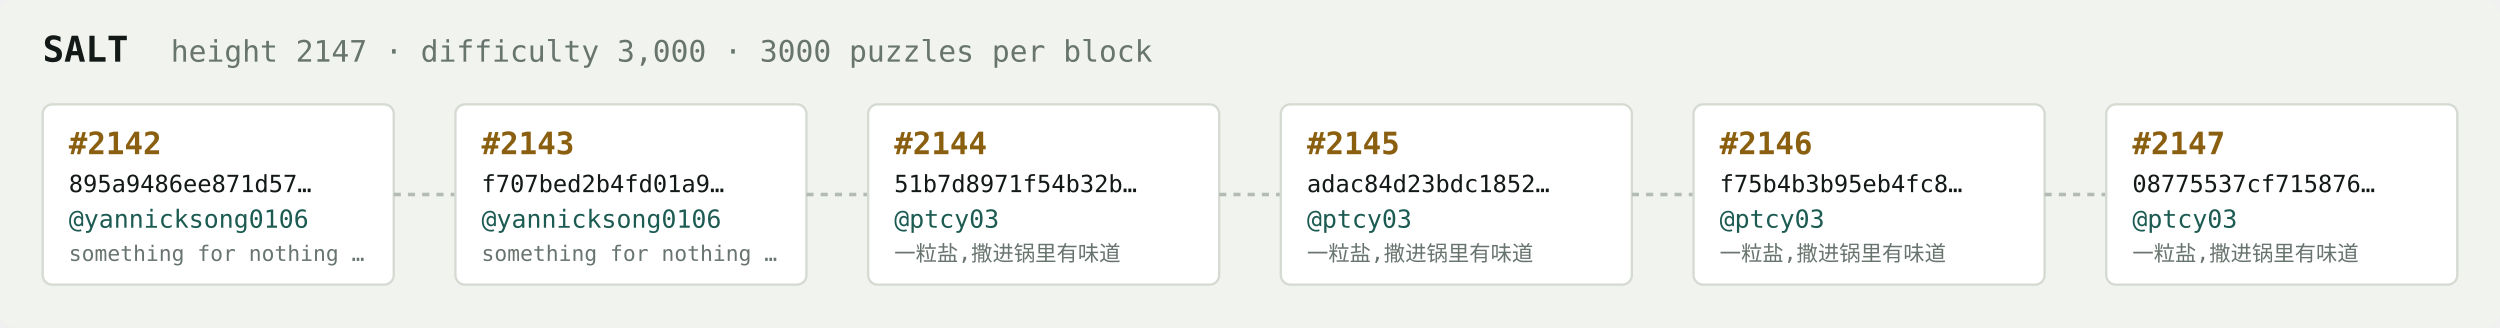
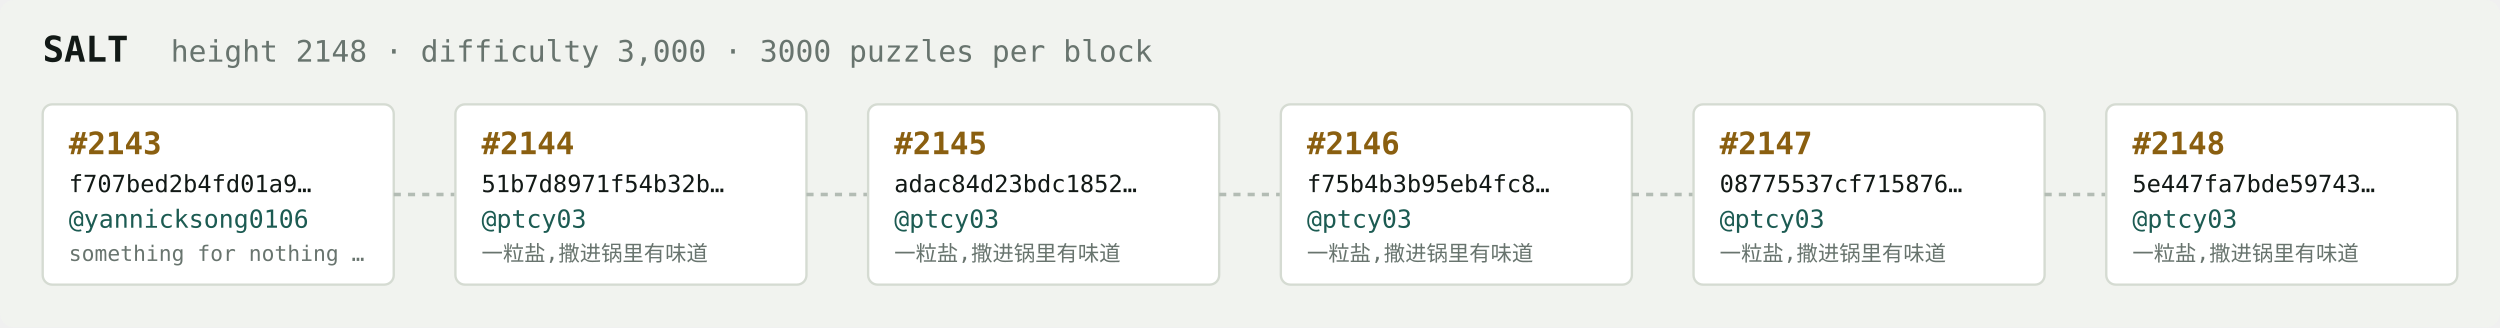
<svg xmlns="http://www.w3.org/2000/svg" width="1054" height="138" viewBox="0 0 1054 138" font-family="ui-monospace,SFMono-Regular,Menlo,monospace">
  <rect fill="#f1f3ef" width="1054" height="138" rx="6" />
  <text x="18" y="26" fill="#121916" font-size="15" font-weight="700">SALT</text>
-   <text x="72" y="26" fill="#68746e" font-size="12.5">height 2147 · difficulty 3,000 · 3000 puzzles per block</text>
+   <text x="72" y="26" fill="#68746e" font-size="12.5">height 2148 · difficulty 3,000 · 3000 puzzles per block</text>
  <rect x="18" y="44" width="148" height="76" rx="4" fill="#ffffff" stroke="#d5dbd2" stroke-width="1" />
-   <text x="29" y="65" fill="#8a5f10" font-size="13" font-weight="700">#2142</text>
-   <text x="29" y="81" fill="#121916" font-size="10">895a9486ee871d57…</text>
+   <text x="29" y="65" fill="#8a5f10" font-size="13" font-weight="700">#2143</text>
+   <text x="29" y="81" fill="#121916" font-size="10">f707bed2b4fd01a9…</text>
  <text x="29" y="96" fill="#1c5b52" font-size="10.5">@yannicksong0106</text>
  <text x="29" y="110" fill="#68746e" font-size="9">something for nothing …</text>
  <line x1="166" y1="82.0" x2="192" y2="82.0" stroke="#b3bcb4" stroke-width="1.5" stroke-dasharray="3 3" />
  <rect x="192" y="44" width="148" height="76" rx="4" fill="#ffffff" stroke="#d5dbd2" stroke-width="1" />
-   <text x="203" y="65" fill="#8a5f10" font-size="13" font-weight="700">#2143</text>
-   <text x="203" y="81" fill="#121916" font-size="10">f707bed2b4fd01a9…</text>
-   <text x="203" y="96" fill="#1c5b52" font-size="10.5">@yannicksong0106</text>
-   <text x="203" y="110" fill="#68746e" font-size="9">something for nothing …</text>
+   <text x="203" y="65" fill="#8a5f10" font-size="13" font-weight="700">#2144</text>
+   <text x="203" y="81" fill="#121916" font-size="10">51b7d8971f54b32b…</text>
+   <text x="203" y="96" fill="#1c5b52" font-size="10.5">@ptcy03</text>
+   <text x="203" y="110" fill="#68746e" font-size="9">一粒盐,撒进锅里有味道</text>
  <line x1="340" y1="82.0" x2="366" y2="82.0" stroke="#b3bcb4" stroke-width="1.5" stroke-dasharray="3 3" />
  <rect x="366" y="44" width="148" height="76" rx="4" fill="#ffffff" stroke="#d5dbd2" stroke-width="1" />
-   <text x="377" y="65" fill="#8a5f10" font-size="13" font-weight="700">#2144</text>
-   <text x="377" y="81" fill="#121916" font-size="10">51b7d8971f54b32b…</text>
+   <text x="377" y="65" fill="#8a5f10" font-size="13" font-weight="700">#2145</text>
+   <text x="377" y="81" fill="#121916" font-size="10">adac84d23bdc1852…</text>
  <text x="377" y="96" fill="#1c5b52" font-size="10.5">@ptcy03</text>
  <text x="377" y="110" fill="#68746e" font-size="9">一粒盐,撒进锅里有味道</text>
  <line x1="514" y1="82.0" x2="540" y2="82.0" stroke="#b3bcb4" stroke-width="1.5" stroke-dasharray="3 3" />
  <rect x="540" y="44" width="148" height="76" rx="4" fill="#ffffff" stroke="#d5dbd2" stroke-width="1" />
-   <text x="551" y="65" fill="#8a5f10" font-size="13" font-weight="700">#2145</text>
-   <text x="551" y="81" fill="#121916" font-size="10">adac84d23bdc1852…</text>
+   <text x="551" y="65" fill="#8a5f10" font-size="13" font-weight="700">#2146</text>
+   <text x="551" y="81" fill="#121916" font-size="10">f75b4b3b95eb4fc8…</text>
  <text x="551" y="96" fill="#1c5b52" font-size="10.5">@ptcy03</text>
  <text x="551" y="110" fill="#68746e" font-size="9">一粒盐,撒进锅里有味道</text>
  <line x1="688" y1="82.0" x2="714" y2="82.0" stroke="#b3bcb4" stroke-width="1.5" stroke-dasharray="3 3" />
  <rect x="714" y="44" width="148" height="76" rx="4" fill="#ffffff" stroke="#d5dbd2" stroke-width="1" />
-   <text x="725" y="65" fill="#8a5f10" font-size="13" font-weight="700">#2146</text>
-   <text x="725" y="81" fill="#121916" font-size="10">f75b4b3b95eb4fc8…</text>
+   <text x="725" y="65" fill="#8a5f10" font-size="13" font-weight="700">#2147</text>
+   <text x="725" y="81" fill="#121916" font-size="10">08775537cf715876…</text>
  <text x="725" y="96" fill="#1c5b52" font-size="10.5">@ptcy03</text>
  <text x="725" y="110" fill="#68746e" font-size="9">一粒盐,撒进锅里有味道</text>
  <line x1="862" y1="82.0" x2="888" y2="82.0" stroke="#b3bcb4" stroke-width="1.5" stroke-dasharray="3 3" />
  <rect x="888" y="44" width="148" height="76" rx="4" fill="#ffffff" stroke="#d5dbd2" stroke-width="1" />
-   <text x="899" y="65" fill="#8a5f10" font-size="13" font-weight="700">#2147</text>
-   <text x="899" y="81" fill="#121916" font-size="10">08775537cf715876…</text>
+   <text x="899" y="65" fill="#8a5f10" font-size="13" font-weight="700">#2148</text>
+   <text x="899" y="81" fill="#121916" font-size="10">5e447fa7bde59743…</text>
  <text x="899" y="96" fill="#1c5b52" font-size="10.5">@ptcy03</text>
  <text x="899" y="110" fill="#68746e" font-size="9">一粒盐,撒进锅里有味道</text>
</svg>
